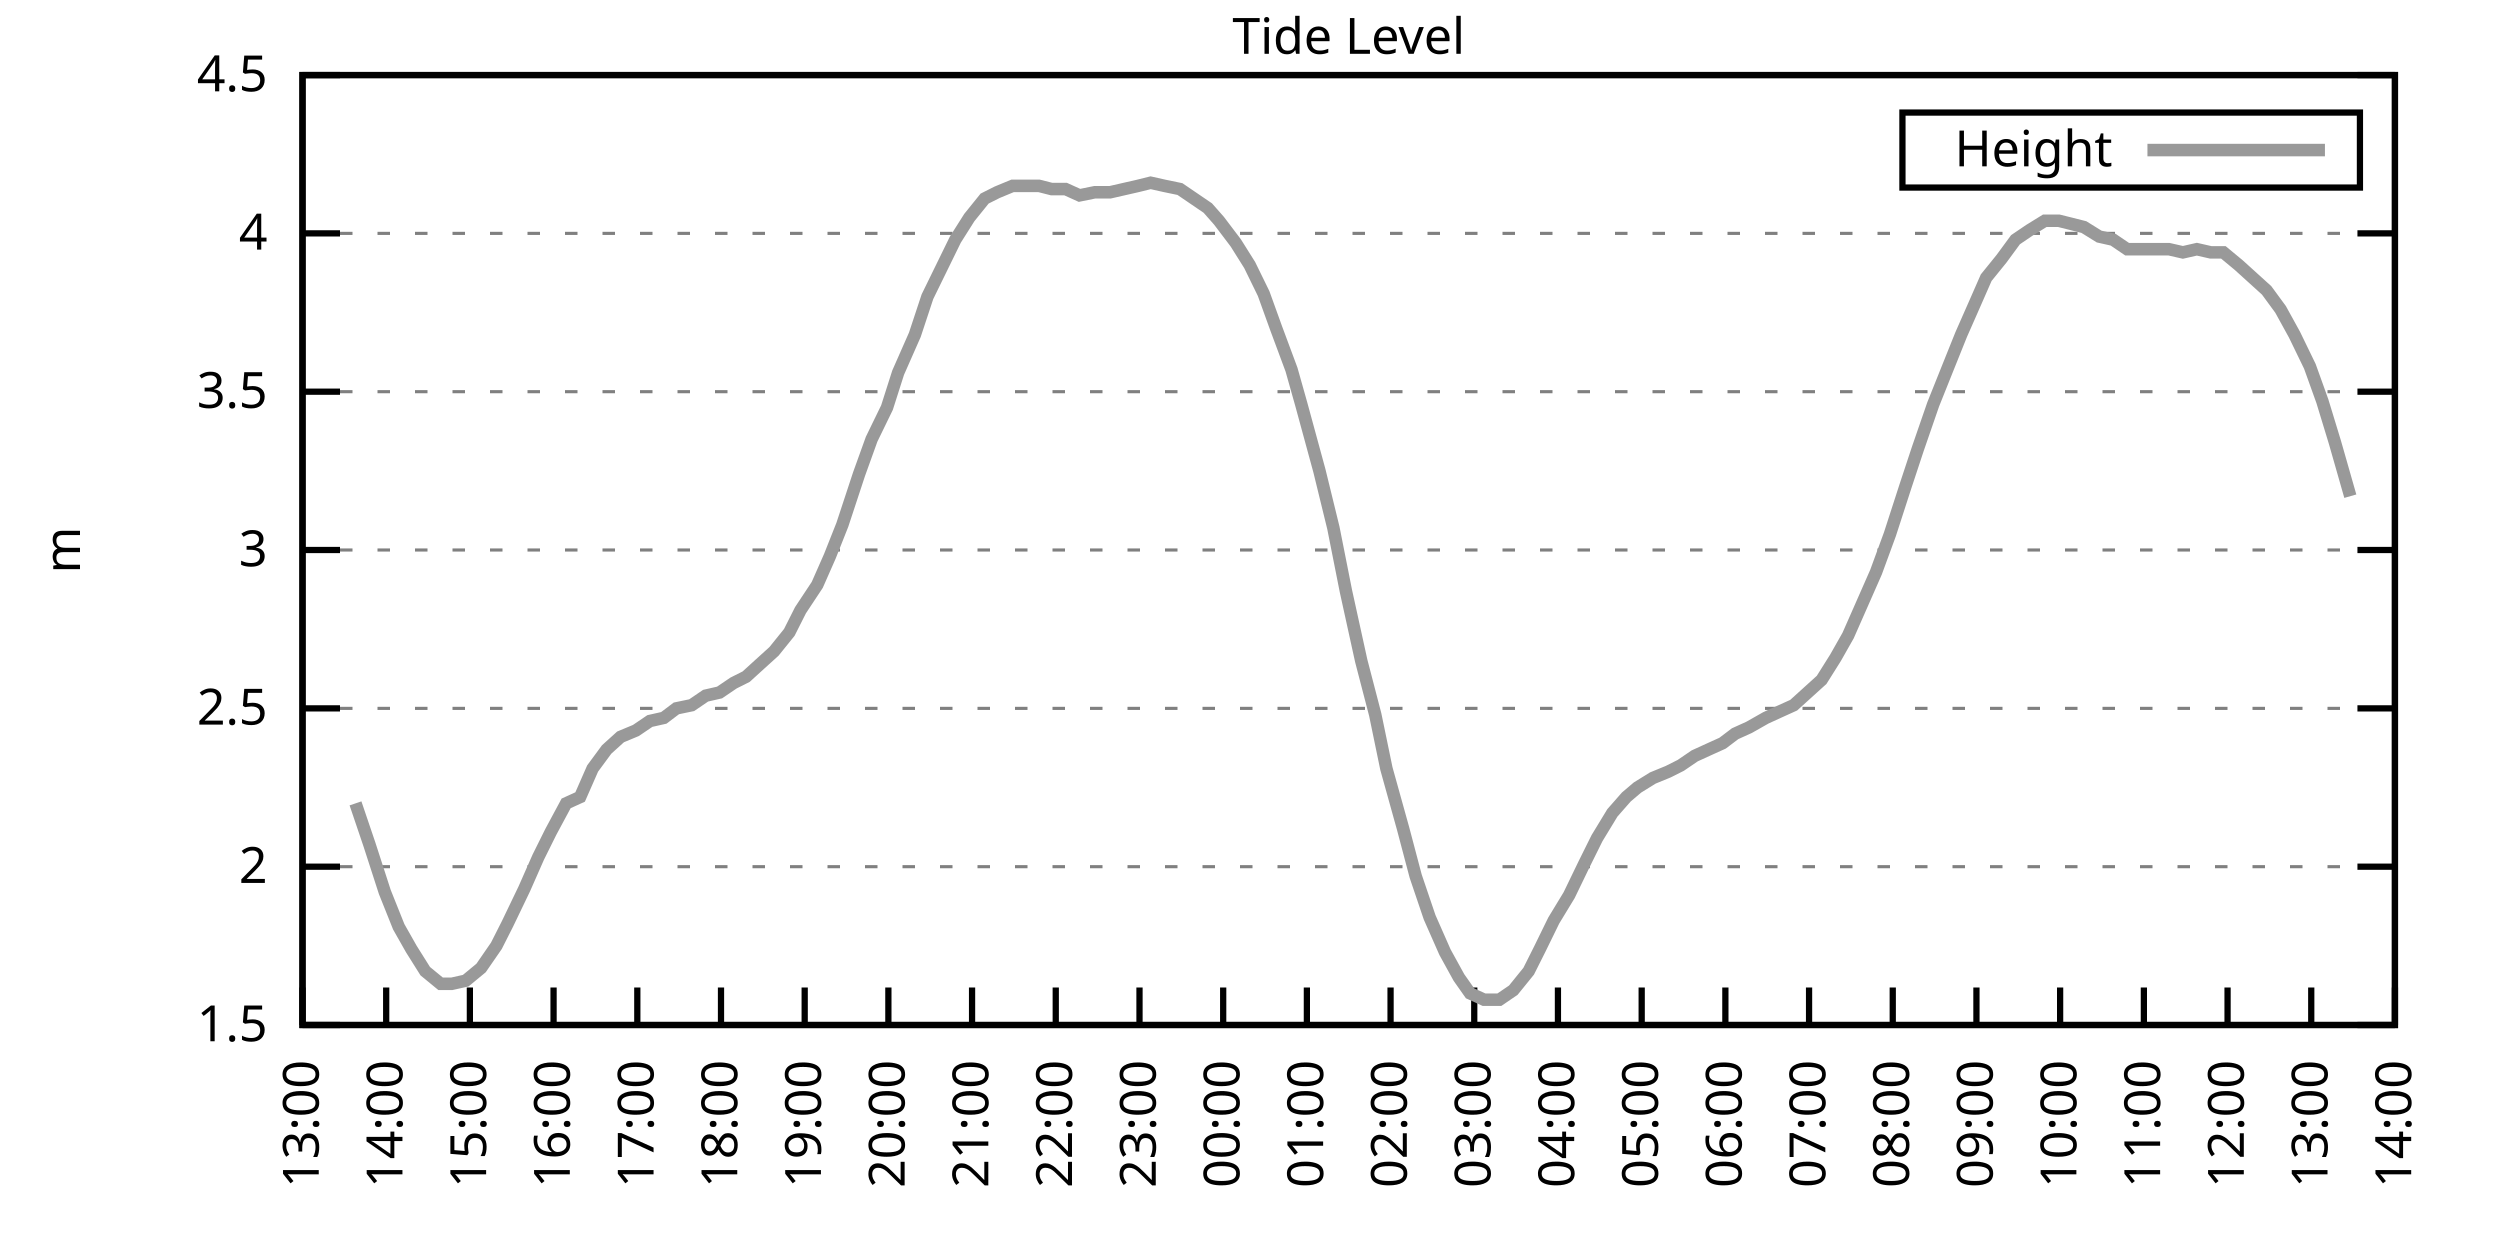
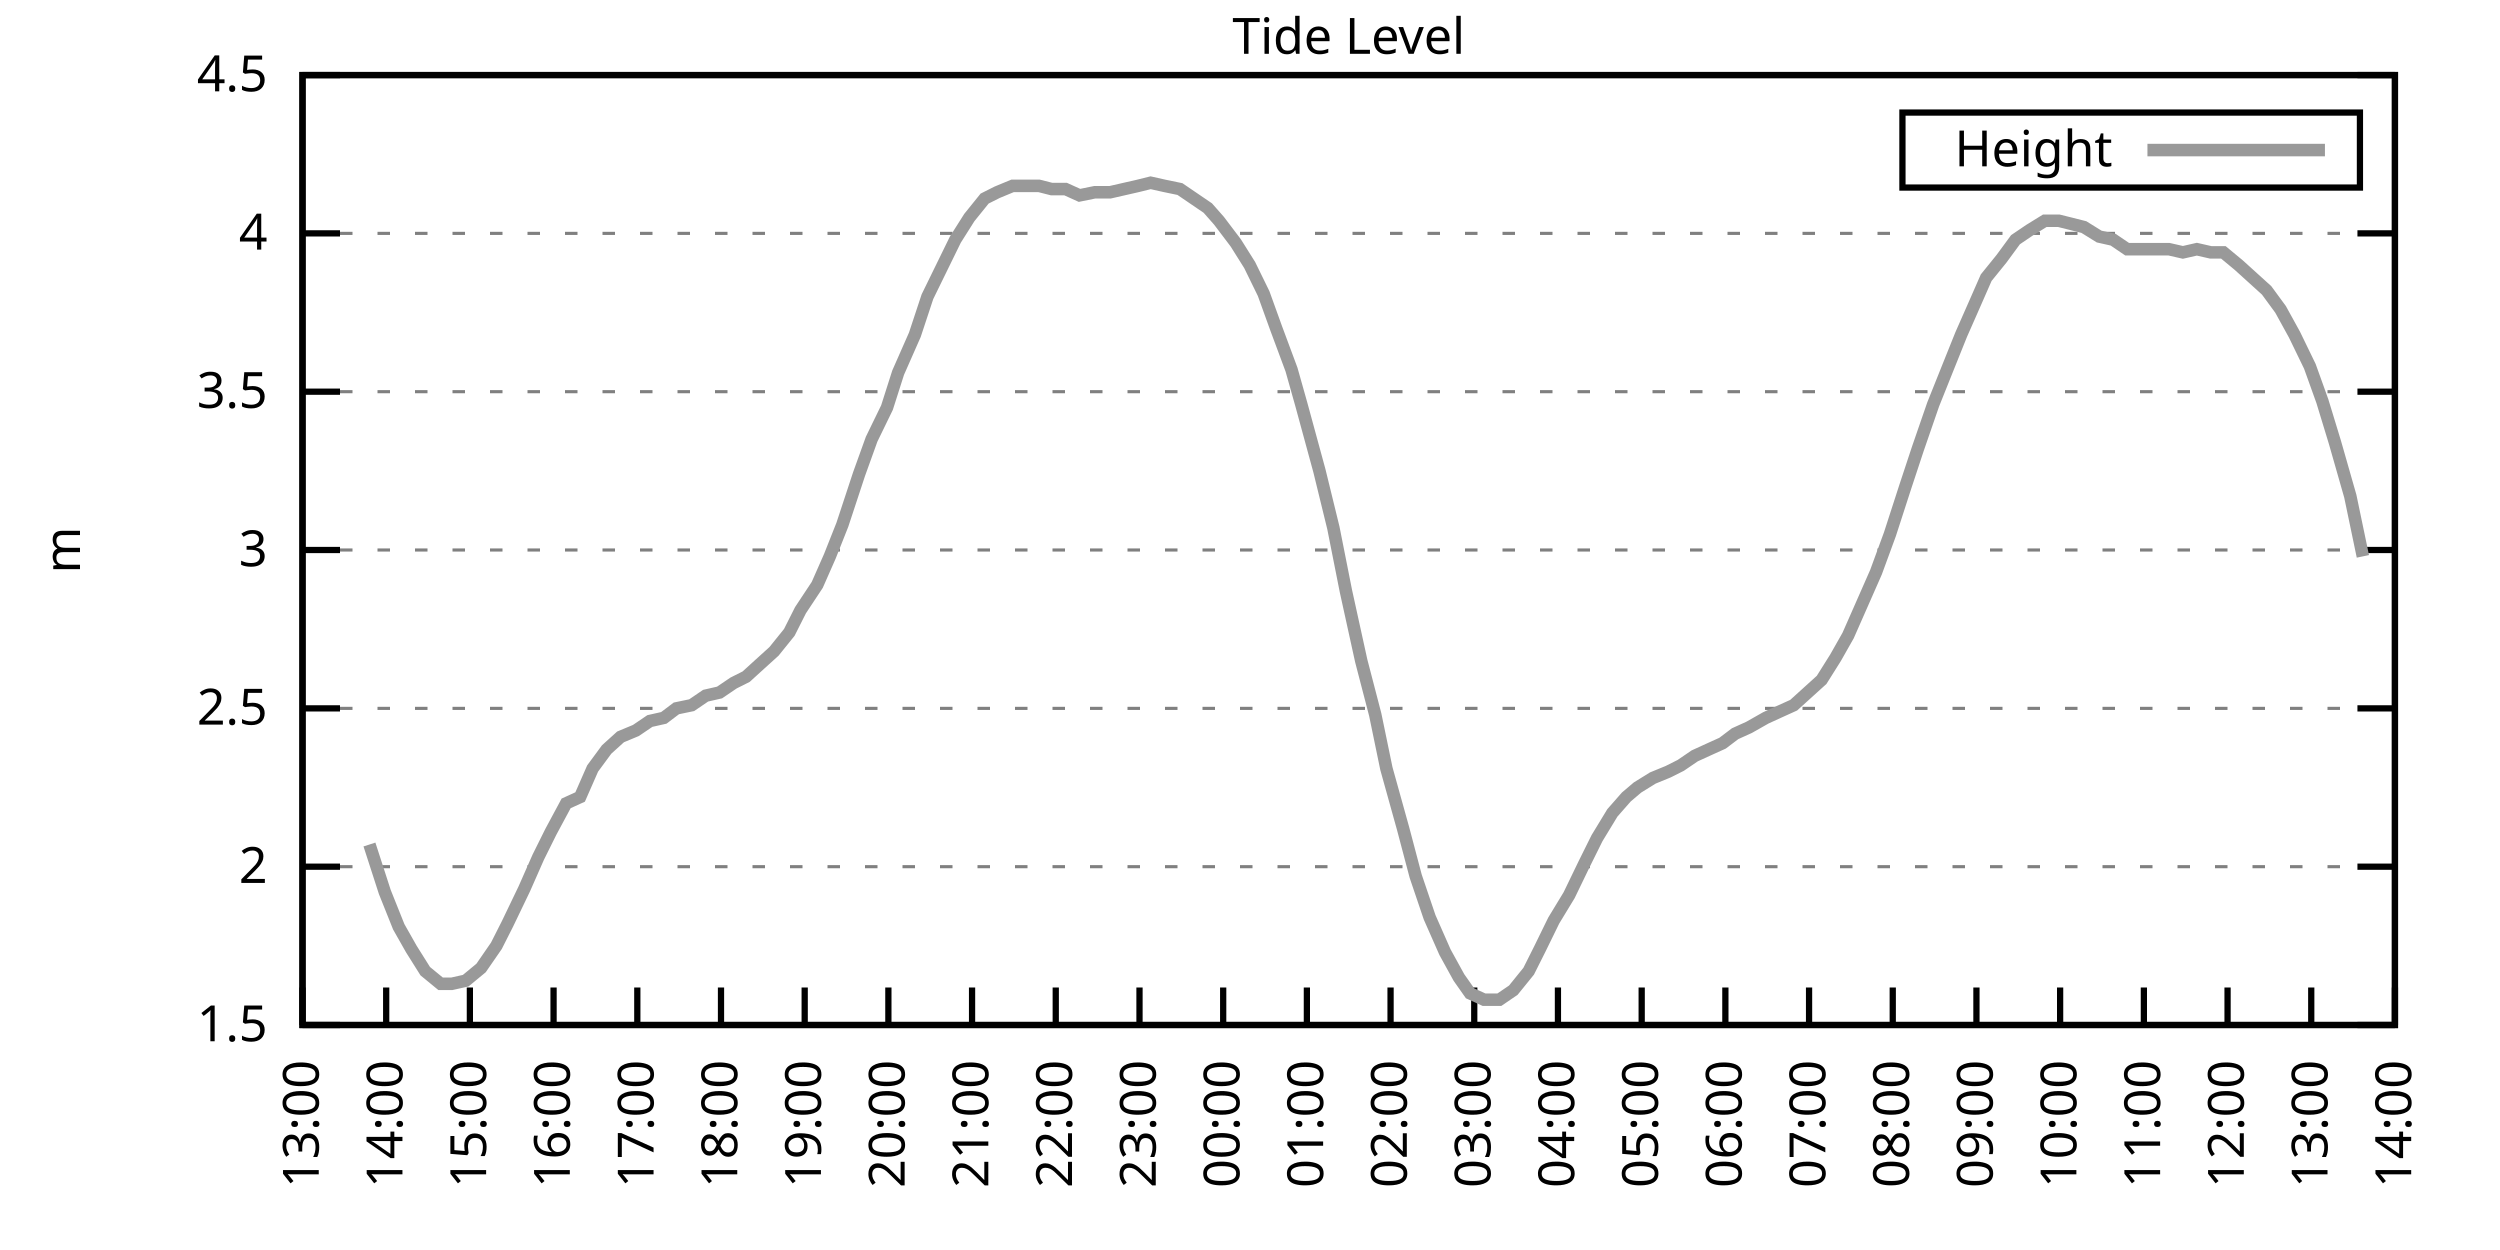
<svg xmlns="http://www.w3.org/2000/svg" xmlns:xlink="http://www.w3.org/1999/xlink" width="400" height="200" viewBox="0 0 400 200">
  <g id="gnuplot_canvas">
    <rect x="0" y="0" width="400" height="200" fill="none" />
    <defs>
      <circle id="gpDot" r="0.5" stroke-width="0.5" stroke="currentColor" />
      <path id="gpPt0" stroke-width="0.333" stroke="currentColor" d="M-1,0 h2 M0,-1 v2" />
      <path id="gpPt1" stroke-width="0.333" stroke="currentColor" d="M-1,-1 L1,1 M1,-1 L-1,1" />
      <path id="gpPt2" stroke-width="0.333" stroke="currentColor" d="M-1,0 L1,0 M0,-1 L0,1 M-1,-1 L1,1 M-1,1 L1,-1" />
      <rect id="gpPt3" stroke-width="0.333" stroke="currentColor" x="-1" y="-1" width="2" height="2" />
      <rect id="gpPt4" stroke-width="0.333" stroke="currentColor" fill="currentColor" x="-1" y="-1" width="2" height="2" />
      <circle id="gpPt5" stroke-width="0.333" stroke="currentColor" cx="0" cy="0" r="1" />
      <use xlink:href="#gpPt5" id="gpPt6" fill="currentColor" stroke="none" />
      <path id="gpPt7" stroke-width="0.333" stroke="currentColor" d="M0,-1.33 L-1.33,0.67 L1.33,0.67 z" />
      <use xlink:href="#gpPt7" id="gpPt8" fill="currentColor" stroke="none" />
      <use xlink:href="#gpPt7" id="gpPt9" stroke="currentColor" transform="rotate(180)" />
      <use xlink:href="#gpPt9" id="gpPt10" fill="currentColor" stroke="none" />
      <use xlink:href="#gpPt3" id="gpPt11" stroke="currentColor" transform="rotate(45)" />
      <use xlink:href="#gpPt11" id="gpPt12" fill="currentColor" stroke="none" />
      <path id="gpPt13" stroke-width="0.333" stroke="currentColor" d="M0,1.330 L1.265,0.411 L0.782,-1.067 L-0.782,-1.076 L-1.265,0.411 z" />
      <use xlink:href="#gpPt13" id="gpPt14" fill="currentColor" stroke="none" />
      <filter id="textbox" filterUnits="objectBoundingBox" x="0" y="0" height="1" width="1">
        <feFlood flood-color="white" flood-opacity="1" result="bgnd" />
        <feComposite in="SourceGraphic" in2="bgnd" operator="atop" />
      </filter>
      <filter id="greybox" filterUnits="objectBoundingBox" x="0" y="0" height="1" width="1">
        <feFlood flood-color="lightgrey" flood-opacity="1" result="grey" />
        <feComposite in="SourceGraphic" in2="grey" operator="atop" />
      </filter>
    </defs>
    <g fill="none" color="white" stroke="currentColor" stroke-width="1.00" stroke-linecap="butt" stroke-linejoin="miter">
</g>
    <g fill="none" color="black" stroke="currentColor" stroke-width="1.00" stroke-linecap="butt" stroke-linejoin="miter">
      <g stroke="none" shape-rendering="crispEdges">
        <polygon fill="rgb(255, 255, 255)" points="48.40,164.00 383.18,164.00 383.18,12.02 48.40,12.02 " />
      </g>
    </g>
    <g fill="none" color="black" stroke="currentColor" stroke-width="1.00" stroke-linecap="butt" stroke-linejoin="miter">
</g>
    <g fill="none" color="black" stroke="black" stroke-width="0.50" stroke-linecap="butt" stroke-linejoin="miter">
</g>
    <g fill="none" color="gray" stroke="currentColor" stroke-width="0.50" stroke-linecap="butt" stroke-linejoin="miter">
      <path stroke="gray" stroke-dasharray="2,4" class="gridline" d="M48.40,164.00 L383.19,164.00  " />
    </g>
    <g fill="none" color="gray" stroke="gray" stroke-width="1.00" stroke-linecap="butt" stroke-linejoin="miter">
</g>
    <g fill="none" color="black" stroke="currentColor" stroke-width="1.00" stroke-linecap="butt" stroke-linejoin="miter">
      <path stroke="black" d="M48.40,164.00 L54.40,164.00 M383.19,164.00 L377.19,164.00  " />
      <g transform="translate(42.80,166.60)" stroke="none" fill="black" font-family="Sans" font-size="8.00" text-anchor="end">
        <text>
          <tspan font-family="Sans"> 1.5</tspan>
        </text>
      </g>
    </g>
    <g fill="none" color="black" stroke="currentColor" stroke-width="1.00" stroke-linecap="butt" stroke-linejoin="miter">
</g>
    <g fill="none" color="black" stroke="black" stroke-width="0.50" stroke-linecap="butt" stroke-linejoin="miter">
</g>
    <g fill="none" color="gray" stroke="currentColor" stroke-width="0.50" stroke-linecap="butt" stroke-linejoin="miter">
      <path stroke="gray" stroke-dasharray="2,4" class="gridline" d="M48.40,138.67 L383.19,138.67  " />
    </g>
    <g fill="none" color="gray" stroke="gray" stroke-width="1.00" stroke-linecap="butt" stroke-linejoin="miter">
</g>
    <g fill="none" color="black" stroke="currentColor" stroke-width="1.00" stroke-linecap="butt" stroke-linejoin="miter">
      <path stroke="black" d="M48.40,138.67 L54.40,138.67 M383.19,138.67 L377.19,138.67  " />
      <g transform="translate(42.80,141.27)" stroke="none" fill="black" font-family="Sans" font-size="8.00" text-anchor="end">
        <text>
          <tspan font-family="Sans"> 2</tspan>
        </text>
      </g>
    </g>
    <g fill="none" color="black" stroke="currentColor" stroke-width="1.00" stroke-linecap="butt" stroke-linejoin="miter">
</g>
    <g fill="none" color="black" stroke="black" stroke-width="0.50" stroke-linecap="butt" stroke-linejoin="miter">
</g>
    <g fill="none" color="gray" stroke="currentColor" stroke-width="0.50" stroke-linecap="butt" stroke-linejoin="miter">
      <path stroke="gray" stroke-dasharray="2,4" class="gridline" d="M48.40,113.34 L383.19,113.34  " />
    </g>
    <g fill="none" color="gray" stroke="gray" stroke-width="1.00" stroke-linecap="butt" stroke-linejoin="miter">
</g>
    <g fill="none" color="black" stroke="currentColor" stroke-width="1.00" stroke-linecap="butt" stroke-linejoin="miter">
      <path stroke="black" d="M48.40,113.34 L54.40,113.34 M383.19,113.34 L377.19,113.34  " />
      <g transform="translate(42.80,115.94)" stroke="none" fill="black" font-family="Sans" font-size="8.00" text-anchor="end">
        <text>
          <tspan font-family="Sans"> 2.5</tspan>
        </text>
      </g>
    </g>
    <g fill="none" color="black" stroke="currentColor" stroke-width="1.00" stroke-linecap="butt" stroke-linejoin="miter">
</g>
    <g fill="none" color="black" stroke="black" stroke-width="0.50" stroke-linecap="butt" stroke-linejoin="miter">
</g>
    <g fill="none" color="gray" stroke="currentColor" stroke-width="0.50" stroke-linecap="butt" stroke-linejoin="miter">
      <path stroke="gray" stroke-dasharray="2,4" class="gridline" d="M48.40,88.00 L383.19,88.00  " />
    </g>
    <g fill="none" color="gray" stroke="gray" stroke-width="1.00" stroke-linecap="butt" stroke-linejoin="miter">
</g>
    <g fill="none" color="black" stroke="currentColor" stroke-width="1.00" stroke-linecap="butt" stroke-linejoin="miter">
      <path stroke="black" d="M48.40,88.00 L54.40,88.00 M383.19,88.00 L377.19,88.00  " />
      <g transform="translate(42.80,90.60)" stroke="none" fill="black" font-family="Sans" font-size="8.00" text-anchor="end">
        <text>
          <tspan font-family="Sans"> 3</tspan>
        </text>
      </g>
    </g>
    <g fill="none" color="black" stroke="currentColor" stroke-width="1.00" stroke-linecap="butt" stroke-linejoin="miter">
</g>
    <g fill="none" color="black" stroke="black" stroke-width="0.50" stroke-linecap="butt" stroke-linejoin="miter">
</g>
    <g fill="none" color="gray" stroke="currentColor" stroke-width="0.50" stroke-linecap="butt" stroke-linejoin="miter">
      <path stroke="gray" stroke-dasharray="2,4" class="gridline" d="M48.40,62.67 L383.19,62.67  " />
    </g>
    <g fill="none" color="gray" stroke="gray" stroke-width="1.00" stroke-linecap="butt" stroke-linejoin="miter">
</g>
    <g fill="none" color="black" stroke="currentColor" stroke-width="1.00" stroke-linecap="butt" stroke-linejoin="miter">
      <path stroke="black" d="M48.40,62.67 L54.40,62.67 M383.19,62.67 L377.19,62.67  " />
      <g transform="translate(42.80,65.27)" stroke="none" fill="black" font-family="Sans" font-size="8.00" text-anchor="end">
        <text>
          <tspan font-family="Sans"> 3.5</tspan>
        </text>
      </g>
    </g>
    <g fill="none" color="black" stroke="currentColor" stroke-width="1.00" stroke-linecap="butt" stroke-linejoin="miter">
</g>
    <g fill="none" color="black" stroke="black" stroke-width="0.50" stroke-linecap="butt" stroke-linejoin="miter">
</g>
    <g fill="none" color="gray" stroke="currentColor" stroke-width="0.50" stroke-linecap="butt" stroke-linejoin="miter">
      <path stroke="gray" stroke-dasharray="2,4" class="gridline" d="M48.40,37.34 L383.19,37.34  " />
    </g>
    <g fill="none" color="gray" stroke="gray" stroke-width="1.00" stroke-linecap="butt" stroke-linejoin="miter">
</g>
    <g fill="none" color="black" stroke="currentColor" stroke-width="1.00" stroke-linecap="butt" stroke-linejoin="miter">
      <path stroke="black" d="M48.40,37.34 L54.40,37.34 M383.19,37.34 L377.19,37.34  " />
      <g transform="translate(42.80,39.94)" stroke="none" fill="black" font-family="Sans" font-size="8.00" text-anchor="end">
        <text>
          <tspan font-family="Sans"> 4</tspan>
        </text>
      </g>
    </g>
    <g fill="none" color="black" stroke="currentColor" stroke-width="1.00" stroke-linecap="butt" stroke-linejoin="miter">
</g>
    <g fill="none" color="black" stroke="black" stroke-width="0.50" stroke-linecap="butt" stroke-linejoin="miter">
</g>
    <g fill="none" color="gray" stroke="currentColor" stroke-width="0.50" stroke-linecap="butt" stroke-linejoin="miter">
      <path stroke="gray" stroke-dasharray="2,4" class="gridline" d="M48.40,12.01 L383.19,12.01  " />
    </g>
    <g fill="none" color="gray" stroke="gray" stroke-width="1.00" stroke-linecap="butt" stroke-linejoin="miter">
</g>
    <g fill="none" color="black" stroke="currentColor" stroke-width="1.00" stroke-linecap="butt" stroke-linejoin="miter">
      <path stroke="black" d="M48.40,12.01 L54.40,12.01 M383.19,12.01 L377.19,12.01  " />
      <g transform="translate(42.80,14.61)" stroke="none" fill="black" font-family="Sans" font-size="8.00" text-anchor="end">
        <text>
          <tspan font-family="Sans"> 4.5</tspan>
        </text>
      </g>
    </g>
    <g fill="none" color="black" stroke="currentColor" stroke-width="1.00" stroke-linecap="butt" stroke-linejoin="miter">
      <path stroke="black" d="M48.40,164.00 L48.40,158.00  " />
      <g transform="translate(51.00,169.60) rotate(270.00)" stroke="none" fill="black" font-family="Sans" font-size="8.00" text-anchor="end">
        <text>
          <tspan font-family="Sans">13:00</tspan>
        </text>
      </g>
    </g>
    <g fill="none" color="black" stroke="currentColor" stroke-width="1.00" stroke-linecap="butt" stroke-linejoin="miter">
      <path stroke="black" d="M61.79,164.00 L61.79,158.00  " />
      <g transform="translate(64.39,169.60) rotate(270.00)" stroke="none" fill="black" font-family="Sans" font-size="8.00" text-anchor="end">
        <text>
          <tspan font-family="Sans">14:00</tspan>
        </text>
      </g>
    </g>
    <g fill="none" color="black" stroke="currentColor" stroke-width="1.00" stroke-linecap="butt" stroke-linejoin="miter">
      <path stroke="black" d="M75.18,164.00 L75.18,158.00  " />
      <g transform="translate(77.78,169.60) rotate(270.00)" stroke="none" fill="black" font-family="Sans" font-size="8.00" text-anchor="end">
        <text>
          <tspan font-family="Sans">15:00</tspan>
        </text>
      </g>
    </g>
    <g fill="none" color="black" stroke="currentColor" stroke-width="1.00" stroke-linecap="butt" stroke-linejoin="miter">
      <path stroke="black" d="M88.57,164.00 L88.57,158.00  " />
      <g transform="translate(91.17,169.60) rotate(270.00)" stroke="none" fill="black" font-family="Sans" font-size="8.00" text-anchor="end">
        <text>
          <tspan font-family="Sans">16:00</tspan>
        </text>
      </g>
    </g>
    <g fill="none" color="black" stroke="currentColor" stroke-width="1.00" stroke-linecap="butt" stroke-linejoin="miter">
      <path stroke="black" d="M101.97,164.00 L101.97,158.00  " />
      <g transform="translate(104.57,169.60) rotate(270.00)" stroke="none" fill="black" font-family="Sans" font-size="8.00" text-anchor="end">
        <text>
          <tspan font-family="Sans">17:00</tspan>
        </text>
      </g>
    </g>
    <g fill="none" color="black" stroke="currentColor" stroke-width="1.00" stroke-linecap="butt" stroke-linejoin="miter">
      <path stroke="black" d="M115.36,164.00 L115.36,158.00  " />
      <g transform="translate(117.96,169.60) rotate(270.00)" stroke="none" fill="black" font-family="Sans" font-size="8.00" text-anchor="end">
        <text>
          <tspan font-family="Sans">18:00</tspan>
        </text>
      </g>
    </g>
    <g fill="none" color="black" stroke="currentColor" stroke-width="1.00" stroke-linecap="butt" stroke-linejoin="miter">
      <path stroke="black" d="M128.75,164.00 L128.75,158.00  " />
      <g transform="translate(131.35,169.60) rotate(270.00)" stroke="none" fill="black" font-family="Sans" font-size="8.00" text-anchor="end">
        <text>
          <tspan font-family="Sans">19:00</tspan>
        </text>
      </g>
    </g>
    <g fill="none" color="black" stroke="currentColor" stroke-width="1.00" stroke-linecap="butt" stroke-linejoin="miter">
      <path stroke="black" d="M142.14,164.00 L142.14,158.00  " />
      <g transform="translate(144.74,169.60) rotate(270.00)" stroke="none" fill="black" font-family="Sans" font-size="8.00" text-anchor="end">
        <text>
          <tspan font-family="Sans">20:00</tspan>
        </text>
      </g>
    </g>
    <g fill="none" color="black" stroke="currentColor" stroke-width="1.00" stroke-linecap="butt" stroke-linejoin="miter">
      <path stroke="black" d="M155.53,164.00 L155.53,158.00  " />
      <g transform="translate(158.13,169.60) rotate(270.00)" stroke="none" fill="black" font-family="Sans" font-size="8.00" text-anchor="end">
        <text>
          <tspan font-family="Sans">21:00</tspan>
        </text>
      </g>
    </g>
    <g fill="none" color="black" stroke="currentColor" stroke-width="1.00" stroke-linecap="butt" stroke-linejoin="miter">
      <path stroke="black" d="M168.92,164.00 L168.92,158.00  " />
      <g transform="translate(171.52,169.60) rotate(270.00)" stroke="none" fill="black" font-family="Sans" font-size="8.00" text-anchor="end">
        <text>
          <tspan font-family="Sans">22:00</tspan>
        </text>
      </g>
    </g>
    <g fill="none" color="black" stroke="currentColor" stroke-width="1.00" stroke-linecap="butt" stroke-linejoin="miter">
      <path stroke="black" d="M182.32,164.00 L182.32,158.00  " />
      <g transform="translate(184.92,169.60) rotate(270.00)" stroke="none" fill="black" font-family="Sans" font-size="8.00" text-anchor="end">
        <text>
          <tspan font-family="Sans">23:00</tspan>
        </text>
      </g>
    </g>
    <g fill="none" color="black" stroke="currentColor" stroke-width="1.00" stroke-linecap="butt" stroke-linejoin="miter">
      <path stroke="black" d="M195.71,164.00 L195.71,158.00  " />
      <g transform="translate(198.31,169.60) rotate(270.00)" stroke="none" fill="black" font-family="Sans" font-size="8.00" text-anchor="end">
        <text>
          <tspan font-family="Sans">00:00</tspan>
        </text>
      </g>
    </g>
    <g fill="none" color="black" stroke="currentColor" stroke-width="1.00" stroke-linecap="butt" stroke-linejoin="miter">
      <path stroke="black" d="M209.10,164.00 L209.10,158.00  " />
      <g transform="translate(211.70,169.60) rotate(270.00)" stroke="none" fill="black" font-family="Sans" font-size="8.00" text-anchor="end">
        <text>
          <tspan font-family="Sans">01:00</tspan>
        </text>
      </g>
    </g>
    <g fill="none" color="black" stroke="currentColor" stroke-width="1.00" stroke-linecap="butt" stroke-linejoin="miter">
      <path stroke="black" d="M222.49,164.00 L222.49,158.00  " />
      <g transform="translate(225.09,169.60) rotate(270.00)" stroke="none" fill="black" font-family="Sans" font-size="8.00" text-anchor="end">
        <text>
          <tspan font-family="Sans">02:00</tspan>
        </text>
      </g>
    </g>
    <g fill="none" color="black" stroke="currentColor" stroke-width="1.00" stroke-linecap="butt" stroke-linejoin="miter">
      <path stroke="black" d="M235.88,164.00 L235.88,158.00  " />
      <g transform="translate(238.48,169.60) rotate(270.00)" stroke="none" fill="black" font-family="Sans" font-size="8.00" text-anchor="end">
        <text>
          <tspan font-family="Sans">03:00</tspan>
        </text>
      </g>
    </g>
    <g fill="none" color="black" stroke="currentColor" stroke-width="1.00" stroke-linecap="butt" stroke-linejoin="miter">
      <path stroke="black" d="M249.27,164.00 L249.27,158.00  " />
      <g transform="translate(251.87,169.60) rotate(270.00)" stroke="none" fill="black" font-family="Sans" font-size="8.00" text-anchor="end">
        <text>
          <tspan font-family="Sans">04:00</tspan>
        </text>
      </g>
    </g>
    <g fill="none" color="black" stroke="currentColor" stroke-width="1.00" stroke-linecap="butt" stroke-linejoin="miter">
      <path stroke="black" d="M262.67,164.00 L262.67,158.00  " />
      <g transform="translate(265.27,169.60) rotate(270.00)" stroke="none" fill="black" font-family="Sans" font-size="8.00" text-anchor="end">
        <text>
          <tspan font-family="Sans">05:00</tspan>
        </text>
      </g>
    </g>
    <g fill="none" color="black" stroke="currentColor" stroke-width="1.00" stroke-linecap="butt" stroke-linejoin="miter">
      <path stroke="black" d="M276.06,164.00 L276.06,158.00  " />
      <g transform="translate(278.66,169.60) rotate(270.00)" stroke="none" fill="black" font-family="Sans" font-size="8.00" text-anchor="end">
        <text>
          <tspan font-family="Sans">06:00</tspan>
        </text>
      </g>
    </g>
    <g fill="none" color="black" stroke="currentColor" stroke-width="1.00" stroke-linecap="butt" stroke-linejoin="miter">
      <path stroke="black" d="M289.45,164.00 L289.45,158.00  " />
      <g transform="translate(292.05,169.60) rotate(270.00)" stroke="none" fill="black" font-family="Sans" font-size="8.00" text-anchor="end">
        <text>
          <tspan font-family="Sans">07:00</tspan>
        </text>
      </g>
    </g>
    <g fill="none" color="black" stroke="currentColor" stroke-width="1.00" stroke-linecap="butt" stroke-linejoin="miter">
      <path stroke="black" d="M302.84,164.00 L302.84,158.00  " />
      <g transform="translate(305.44,169.60) rotate(270.00)" stroke="none" fill="black" font-family="Sans" font-size="8.00" text-anchor="end">
        <text>
          <tspan font-family="Sans">08:00</tspan>
        </text>
      </g>
    </g>
    <g fill="none" color="black" stroke="currentColor" stroke-width="1.00" stroke-linecap="butt" stroke-linejoin="miter">
      <path stroke="black" d="M316.23,164.00 L316.23,158.00  " />
      <g transform="translate(318.83,169.60) rotate(270.00)" stroke="none" fill="black" font-family="Sans" font-size="8.00" text-anchor="end">
        <text>
          <tspan font-family="Sans">09:00</tspan>
        </text>
      </g>
    </g>
    <g fill="none" color="black" stroke="currentColor" stroke-width="1.00" stroke-linecap="butt" stroke-linejoin="miter">
      <path stroke="black" d="M329.62,164.00 L329.62,158.00  " />
      <g transform="translate(332.22,169.60) rotate(270.00)" stroke="none" fill="black" font-family="Sans" font-size="8.00" text-anchor="end">
        <text>
          <tspan font-family="Sans">10:00</tspan>
        </text>
      </g>
    </g>
    <g fill="none" color="black" stroke="currentColor" stroke-width="1.00" stroke-linecap="butt" stroke-linejoin="miter">
      <path stroke="black" d="M343.02,164.00 L343.02,158.00  " />
      <g transform="translate(345.62,169.60) rotate(270.00)" stroke="none" fill="black" font-family="Sans" font-size="8.00" text-anchor="end">
        <text>
          <tspan font-family="Sans">11:00</tspan>
        </text>
      </g>
    </g>
    <g fill="none" color="black" stroke="currentColor" stroke-width="1.00" stroke-linecap="butt" stroke-linejoin="miter">
      <path stroke="black" d="M356.41,164.00 L356.41,158.00  " />
      <g transform="translate(359.01,169.60) rotate(270.00)" stroke="none" fill="black" font-family="Sans" font-size="8.00" text-anchor="end">
        <text>
          <tspan font-family="Sans">12:00</tspan>
        </text>
      </g>
    </g>
    <g fill="none" color="black" stroke="currentColor" stroke-width="1.00" stroke-linecap="butt" stroke-linejoin="miter">
      <path stroke="black" d="M369.80,164.00 L369.80,158.00  " />
      <g transform="translate(372.40,169.60) rotate(270.00)" stroke="none" fill="black" font-family="Sans" font-size="8.00" text-anchor="end">
        <text>
          <tspan font-family="Sans">13:00</tspan>
        </text>
      </g>
    </g>
    <g fill="none" color="black" stroke="currentColor" stroke-width="1.00" stroke-linecap="butt" stroke-linejoin="miter">
      <path stroke="black" d="M383.19,164.00 L383.19,158.00  " />
      <g transform="translate(385.79,169.60) rotate(270.00)" stroke="none" fill="black" font-family="Sans" font-size="8.00" text-anchor="end">
        <text>
          <tspan font-family="Sans">14:00</tspan>
        </text>
      </g>
    </g>
    <g fill="none" color="black" stroke="currentColor" stroke-width="1.00" stroke-linecap="butt" stroke-linejoin="miter">
</g>
    <g fill="none" color="black" stroke="currentColor" stroke-width="1.00" stroke-linecap="butt" stroke-linejoin="miter">
      <path stroke="black" d="M48.40,12.01 L48.40,164.00 L383.19,164.00 L383.19,12.01 L48.40,12.01 Z  " />
    </g>
    <g fill="none" color="black" stroke="currentColor" stroke-width="1.00" stroke-linecap="butt" stroke-linejoin="miter">
</g>
    <g fill="none" color="black" stroke="currentColor" stroke-width="1.00" stroke-linecap="butt" stroke-linejoin="miter">
      <path stroke="black" d="M304.39,30.01 L304.39,18.01 L377.59,18.01 L377.59,30.01 L304.39,30.01 Z  " />
    </g>
    <g id="Tide_level_plot_1">
      <g fill="none" color="white" stroke="black" stroke-width="2.00" stroke-linecap="butt" stroke-linejoin="miter">
</g>
      <g fill="none" color="black" stroke="currentColor" stroke-width="2.00" stroke-linecap="butt" stroke-linejoin="miter">
        <g transform="translate(337.99,26.61)" stroke="none" fill="black" font-family="Sans" font-size="8.00" text-anchor="end">
          <text>
            <tspan font-family="Sans">Height</tspan>
          </text>
        </g>
      </g>
      <g fill="none" color="black" stroke="currentColor" stroke-width="2.00" stroke-linecap="butt" stroke-linejoin="miter">
-         <path stroke="rgb(153, 153, 153)" d="M343.59,24.01 L371.99,24.01 M56.88,128.54 L59.11,135.12 L61.57,142.72 L63.80,148.29 L65.81,151.84 L68.04,155.39   L70.50,157.41 L72.28,157.41 L74.51,156.91 L76.97,154.88 L79.42,151.33 L81.21,147.79 L83.89,142.21 L86.12,137.15   L88.13,133.10 L90.58,128.54 L92.82,127.52 L94.82,122.96 L97.06,119.92 L99.29,117.90 L101.74,116.88 L103.98,115.36   L106.21,114.86 L108.22,113.34 L110.67,112.83 L112.90,111.31 L115.13,110.80 L117.37,109.28 L119.38,108.27 L121.61,106.24   L123.84,104.22 L126.29,101.18 L128.08,97.63 L130.76,93.58 L132.77,89.02 L134.78,83.95 L137.45,75.85 L139.46,70.27   L141.92,65.21 L143.70,59.63 L146.38,53.55 L148.39,47.47 L150.62,42.91 L152.85,38.35 L155.09,34.81 L157.54,31.77   L159.55,30.76 L162.01,29.74 L164.01,29.74 L166.25,29.74 L168.25,30.25 L170.49,30.25 L172.72,31.26 L175.17,30.76   L177.63,30.76 L179.86,30.25 L182.09,29.74 L184.10,29.24 L186.33,29.74 L188.79,30.25 L191.02,31.77 L193.25,33.29   L195.04,35.32 L197.72,38.86 L199.95,42.41 L202.18,46.97 L204.19,52.54 L206.64,59.13 L208.21,64.70 L211.11,75.34   L213.34,84.46 L215.35,94.59 L217.80,105.74 L220.04,114.35 L221.82,122.96 L224.50,132.59 L226.51,140.19 L228.74,146.77   L231.20,152.35 L233.43,156.40 L235.21,158.93 L237.44,159.95 L239.90,159.95 L242.13,158.43 L244.59,155.39 L246.37,151.84   L248.60,147.28 L251.06,143.23 L253.51,138.16 L255.52,134.11 L257.98,130.06 L260.21,127.52 L262.00,126.00 L264.45,124.48   L266.91,123.47 L268.92,122.46 L271.15,120.94 L273.38,119.92 L275.61,118.91 L277.62,117.39 L279.85,116.38 L282.53,114.86   L284.76,113.84 L286.99,112.83 L289.23,110.80 L291.46,108.78 L293.69,105.23 L295.70,101.68 L297.93,96.62 L300.16,91.55   L302.39,85.47 L304.85,77.87 L306.86,71.79 L309.31,64.70 L311.54,59.13 L313.78,53.55 L316.01,48.49 L317.79,44.43   L320.25,41.39 L322.48,38.35 L324.71,36.84 L327.17,35.32 L329.40,35.32 L331.41,35.82 L333.42,36.33 L335.87,37.85   L338.10,38.35 L340.34,39.87 L342.57,39.87 L345.02,39.87 L347.03,39.87 L349.26,40.38 L351.50,39.87 L353.73,40.38   L355.74,40.38 L358.19,42.41 L360.42,44.43 L362.66,46.46 L364.89,49.50 L367.12,53.55 L369.58,58.62 L371.58,64.19   L373.59,70.78 L376.05,79.39  " />
+         <path stroke="rgb(153, 153, 153)" d="M343.59,24.01 L371.99,24.01 M59.11,135.12 L61.57,142.72 L63.80,148.29 L65.81,151.84 L68.04,155.39 L70.50,157.41   L72.28,157.41 L74.51,156.91 L76.97,154.88 L79.42,151.33 L81.21,147.79 L83.89,142.21 L86.12,137.15 L88.13,133.10   L90.58,128.54 L92.82,127.52 L94.82,122.96 L97.06,119.92 L99.29,117.90 L101.74,116.88 L103.98,115.36 L106.21,114.86   L108.22,113.34 L110.67,112.83 L112.90,111.31 L115.13,110.80 L117.37,109.28 L119.38,108.27 L121.61,106.24 L123.84,104.22   L126.29,101.18 L128.08,97.63 L130.76,93.58 L132.77,89.02 L134.78,83.95 L137.45,75.85 L139.46,70.27 L141.92,65.21   L143.70,59.63 L146.38,53.55 L148.39,47.47 L150.62,42.91 L152.85,38.35 L155.09,34.81 L157.54,31.77 L159.55,30.76   L162.01,29.74 L164.01,29.74 L166.25,29.74 L168.25,30.25 L170.49,30.25 L172.72,31.26 L175.17,30.76 L177.63,30.76   L179.86,30.25 L182.09,29.74 L184.10,29.24 L186.33,29.74 L188.79,30.25 L191.02,31.77 L193.25,33.29 L195.04,35.32   L197.72,38.86 L199.95,42.41 L202.18,46.97 L204.19,52.54 L206.64,59.13 L208.21,64.70 L211.11,75.34 L213.34,84.46   L215.35,94.59 L217.80,105.74 L220.04,114.35 L221.82,122.96 L224.50,132.59 L226.51,140.19 L228.74,146.77 L231.20,152.35   L233.43,156.40 L235.21,158.93 L237.44,159.95 L239.90,159.95 L242.13,158.43 L244.59,155.39 L246.37,151.84 L248.60,147.28   L251.06,143.23 L253.51,138.16 L255.52,134.11 L257.98,130.06 L260.21,127.52 L262.00,126.00 L264.45,124.48 L266.91,123.47   L268.92,122.46 L271.15,120.94 L273.38,119.92 L275.61,118.91 L277.62,117.39 L279.85,116.38 L282.53,114.86 L284.76,113.84   L286.99,112.83 L289.23,110.80 L291.46,108.78 L293.69,105.23 L295.70,101.68 L297.93,96.62 L300.16,91.55 L302.39,85.47   L304.85,77.87 L306.86,71.79 L309.31,64.70 L311.54,59.13 L313.78,53.55 L316.01,48.49 L317.79,44.43 L320.25,41.39   L322.48,38.35 L324.71,36.84 L327.17,35.32 L329.40,35.32 L331.41,35.82 L333.42,36.33 L335.87,37.85 L338.10,38.35   L340.34,39.87 L342.57,39.87 L345.02,39.87 L347.03,39.87 L349.26,40.38 L351.50,39.87 L353.73,40.38 L355.74,40.38   L358.19,42.41 L360.42,44.43 L362.66,46.46 L364.89,49.50 L367.12,53.55 L369.58,58.62 L371.58,64.19 L373.59,70.78   L376.05,79.39 L378.06,89.02  " />
      </g>
    </g>
    <g fill="none" color="black" stroke="currentColor" stroke-width="2.00" stroke-linecap="butt" stroke-linejoin="miter">
</g>
    <g fill="none" color="black" stroke="black" stroke-width="1.00" stroke-linecap="butt" stroke-linejoin="miter">
</g>
    <g fill="none" color="black" stroke="currentColor" stroke-width="1.00" stroke-linecap="butt" stroke-linejoin="miter">
      <path stroke="black" d="M48.40,12.01 L48.40,164.00 L383.19,164.00 L383.19,12.01 L48.40,12.01 Z  " />
      <g transform="translate(12.80,88.01) rotate(270.00)" stroke="none" fill="black" font-family="Sans" font-size="8.00" text-anchor="middle">
        <text>
          <tspan font-family="Sans">m</tspan>
        </text>
      </g>
    </g>
    <g fill="none" color="black" stroke="currentColor" stroke-width="1.00" stroke-linecap="butt" stroke-linejoin="miter">
</g>
    <g fill="none" color="black" stroke="currentColor" stroke-width="1.00" stroke-linecap="butt" stroke-linejoin="miter">
      <g transform="translate(215.79,8.61)" stroke="none" fill="black" font-family="Sans" font-size="8.00" text-anchor="middle">
        <text>
          <tspan font-family="Sans">Tide Level</tspan>
        </text>
      </g>
    </g>
    <g fill="none" color="black" stroke="currentColor" stroke-width="1.00" stroke-linecap="butt" stroke-linejoin="miter">
</g>
  </g>
</svg>
